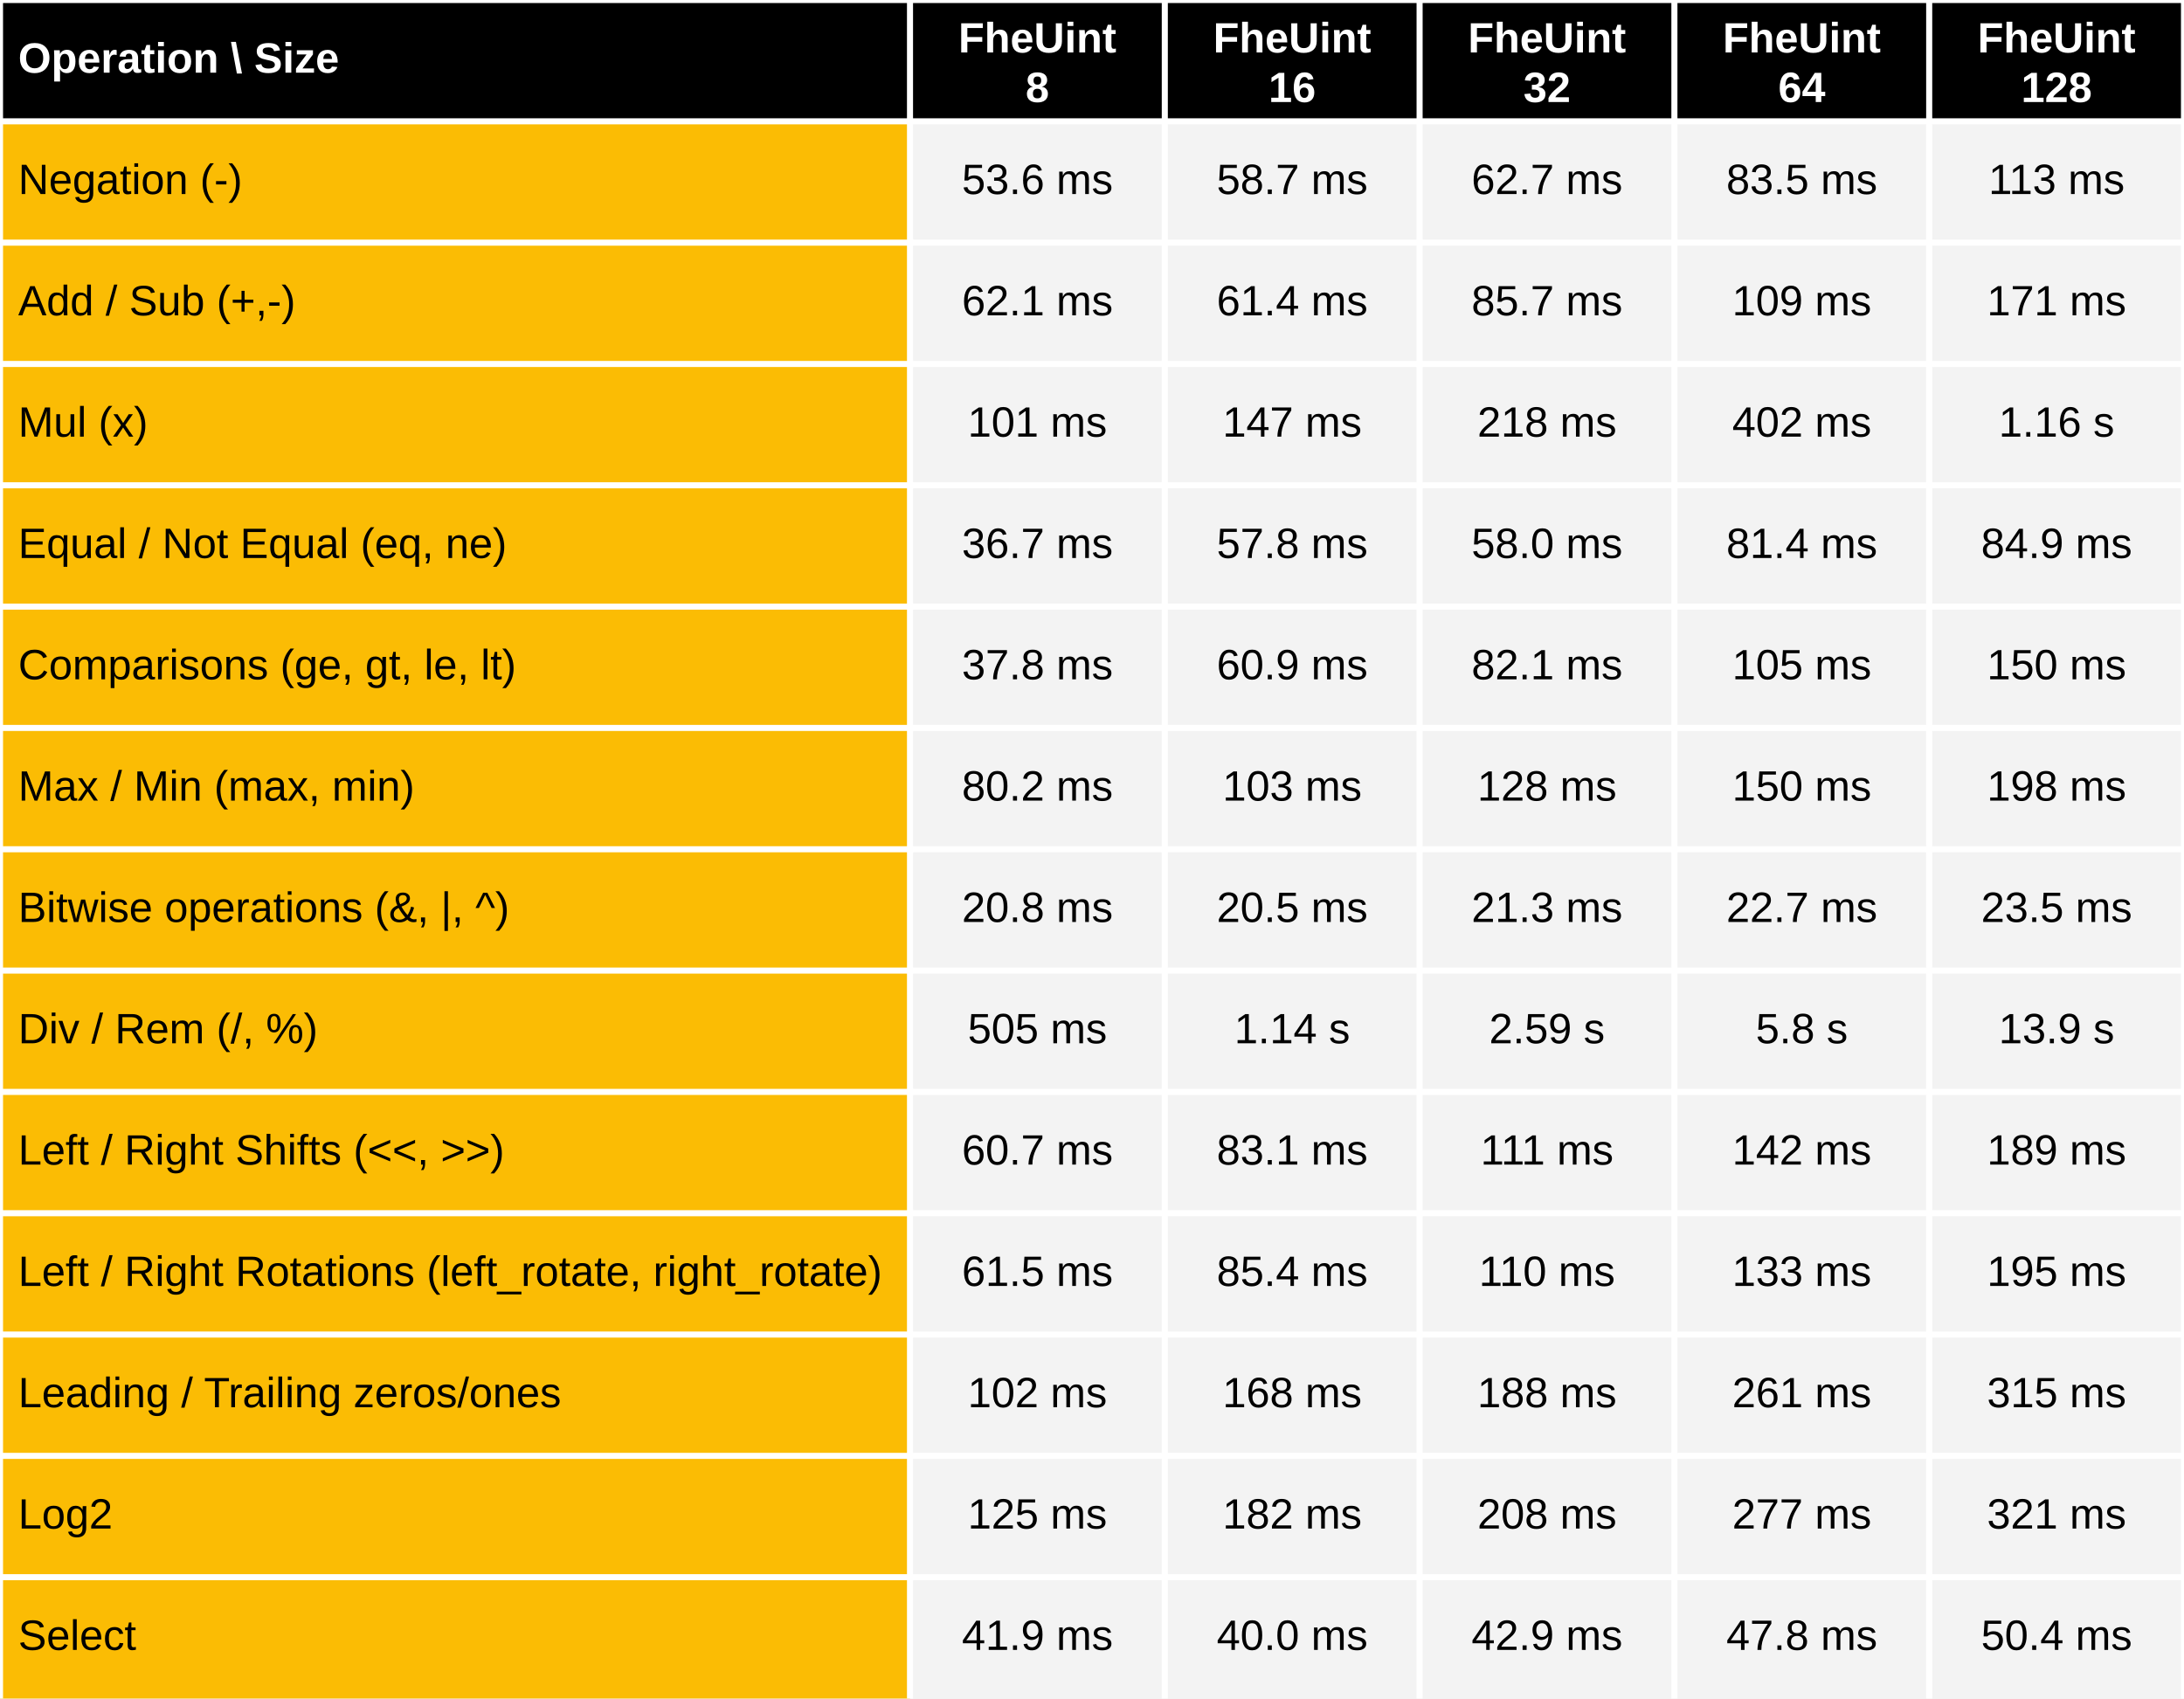
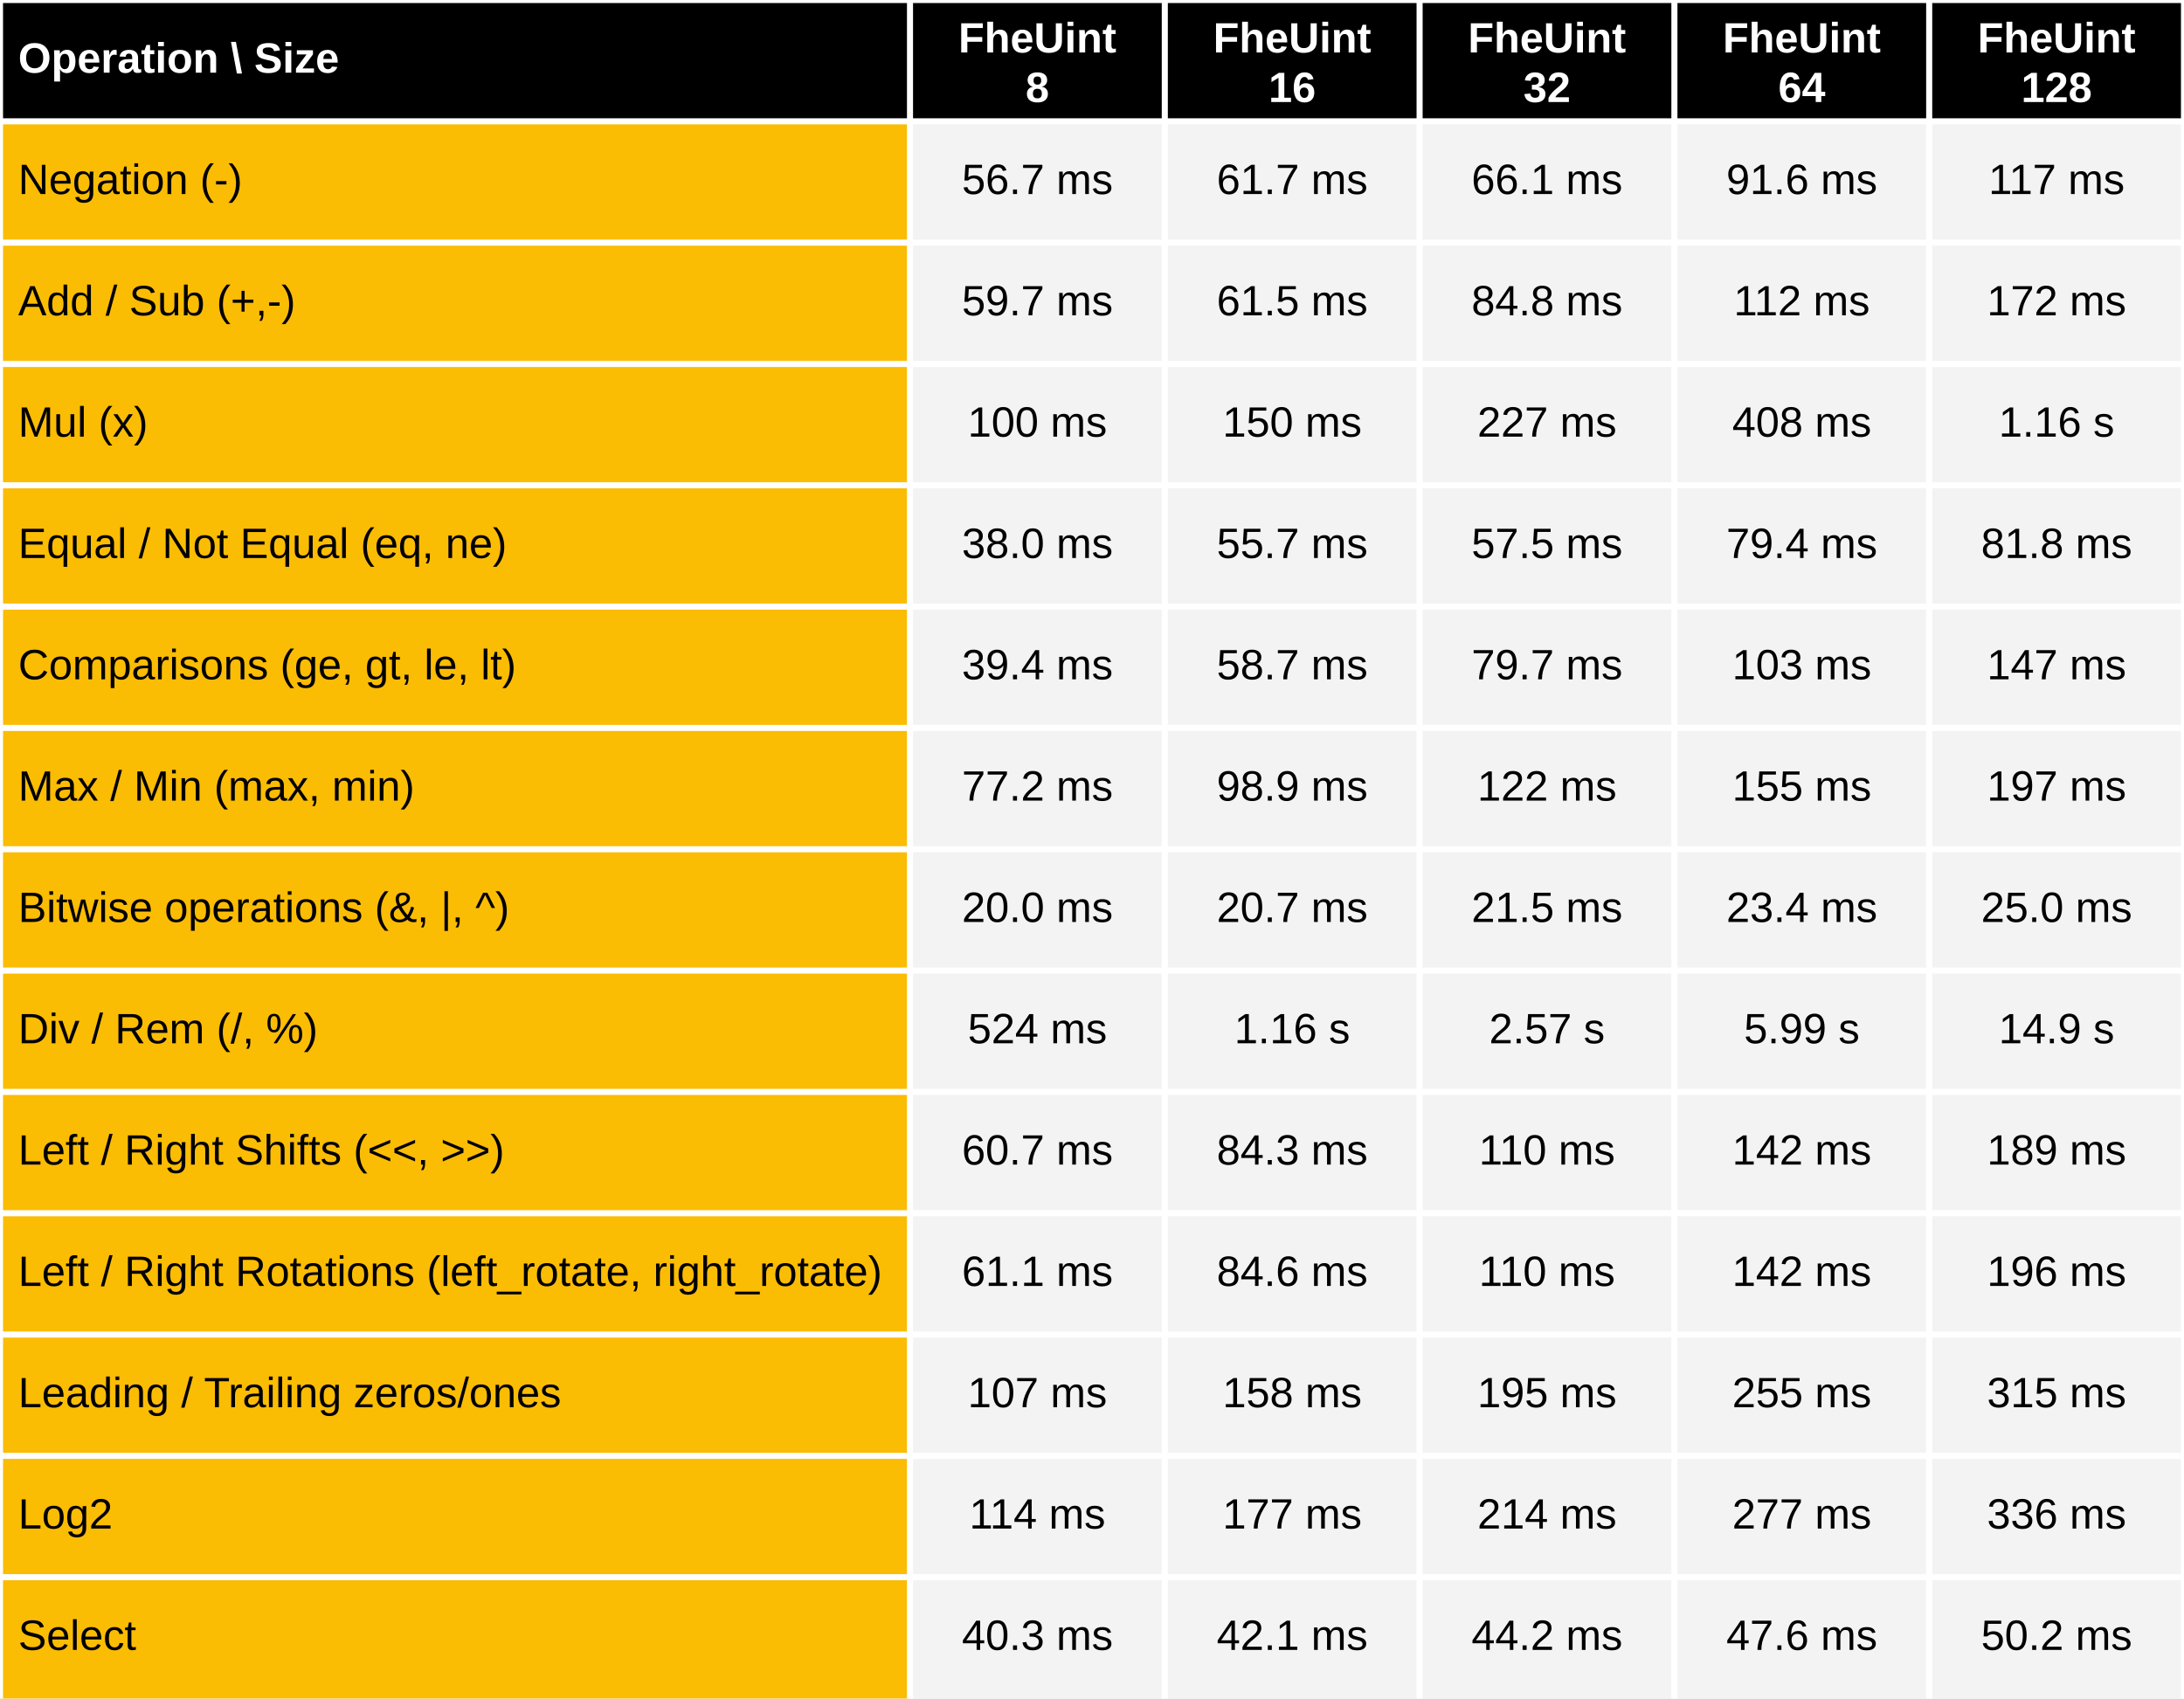
<svg xmlns="http://www.w3.org/2000/svg" viewBox="0 0 720 560" preserveAspectRatio="meet" width="100%" height="560">
  <rect x="0" y="0" width="720" height="40" fill="black" />
  <text dominant-baseline="middle" text-anchor="start" font-family="Arial" font-size="14" font-weight="bold" fill="white" x="6" y="20.0">Operation \ Size</text>
  <text dominant-baseline="middle" text-anchor="middle" font-family="Arial" font-size="14" font-weight="bold" fill="white" x="342.0" y="13.333">FheUint</text>
  <text dominant-baseline="middle" text-anchor="middle" font-family="Arial" font-size="14" font-weight="bold" fill="white" x="342.0" y="29.667">8</text>
  <text dominant-baseline="middle" text-anchor="middle" font-family="Arial" font-size="14" font-weight="bold" fill="white" x="426.0" y="13.333">FheUint</text>
  <text dominant-baseline="middle" text-anchor="middle" font-family="Arial" font-size="14" font-weight="bold" fill="white" x="426.0" y="29.667">16</text>
  <text dominant-baseline="middle" text-anchor="middle" font-family="Arial" font-size="14" font-weight="bold" fill="white" x="510.0" y="13.333">FheUint</text>
  <text dominant-baseline="middle" text-anchor="middle" font-family="Arial" font-size="14" font-weight="bold" fill="white" x="510.0" y="29.667">32</text>
  <text dominant-baseline="middle" text-anchor="middle" font-family="Arial" font-size="14" font-weight="bold" fill="white" x="594.0" y="13.333">FheUint</text>
  <text dominant-baseline="middle" text-anchor="middle" font-family="Arial" font-size="14" font-weight="bold" fill="white" x="594.0" y="29.667">64</text>
  <text dominant-baseline="middle" text-anchor="middle" font-family="Arial" font-size="14" font-weight="bold" fill="white" x="678.0" y="13.333">FheUint</text>
  <text dominant-baseline="middle" text-anchor="middle" font-family="Arial" font-size="14" font-weight="bold" fill="white" x="678.0" y="29.667">128</text>
  <rect x="0" y="40" width="300" height="520" fill="#fbbc04" />
  <rect x="300" y="40" width="420" height="520" fill="#f3f3f3" />
  <text dominant-baseline="middle" text-anchor="start" font-family="Arial" font-size="14" font-weight="normal" fill="black" x="6" y="60.0">Negation (-)</text>
-   <text dominant-baseline="middle" text-anchor="middle" font-family="Arial" font-size="14" font-weight="normal" fill="black" x="342.0" y="60.0">53.6 ms</text>
-   <text dominant-baseline="middle" text-anchor="middle" font-family="Arial" font-size="14" font-weight="normal" fill="black" x="426.0" y="60.0">58.7 ms</text>
-   <text dominant-baseline="middle" text-anchor="middle" font-family="Arial" font-size="14" font-weight="normal" fill="black" x="510.0" y="60.0">62.7 ms</text>
-   <text dominant-baseline="middle" text-anchor="middle" font-family="Arial" font-size="14" font-weight="normal" fill="black" x="594.0" y="60.0">83.5 ms</text>
-   <text dominant-baseline="middle" text-anchor="middle" font-family="Arial" font-size="14" font-weight="normal" fill="black" x="678.0" y="60.0">113 ms</text>
+   <text dominant-baseline="middle" text-anchor="middle" font-family="Arial" font-size="14" font-weight="normal" fill="black" x="342.0" y="60.0">56.7 ms</text>
+   <text dominant-baseline="middle" text-anchor="middle" font-family="Arial" font-size="14" font-weight="normal" fill="black" x="426.0" y="60.0">61.7 ms</text>
+   <text dominant-baseline="middle" text-anchor="middle" font-family="Arial" font-size="14" font-weight="normal" fill="black" x="510.0" y="60.0">66.1 ms</text>
+   <text dominant-baseline="middle" text-anchor="middle" font-family="Arial" font-size="14" font-weight="normal" fill="black" x="594.0" y="60.0">91.6 ms</text>
+   <text dominant-baseline="middle" text-anchor="middle" font-family="Arial" font-size="14" font-weight="normal" fill="black" x="678.0" y="60.0">117 ms</text>
  <text dominant-baseline="middle" text-anchor="start" font-family="Arial" font-size="14" font-weight="normal" fill="black" x="6" y="100.0">Add / Sub (+,-)</text>
-   <text dominant-baseline="middle" text-anchor="middle" font-family="Arial" font-size="14" font-weight="normal" fill="black" x="342.0" y="100.0">62.1 ms</text>
-   <text dominant-baseline="middle" text-anchor="middle" font-family="Arial" font-size="14" font-weight="normal" fill="black" x="426.0" y="100.0">61.4 ms</text>
-   <text dominant-baseline="middle" text-anchor="middle" font-family="Arial" font-size="14" font-weight="normal" fill="black" x="510.0" y="100.0">85.7 ms</text>
-   <text dominant-baseline="middle" text-anchor="middle" font-family="Arial" font-size="14" font-weight="normal" fill="black" x="594.0" y="100.0">109 ms</text>
-   <text dominant-baseline="middle" text-anchor="middle" font-family="Arial" font-size="14" font-weight="normal" fill="black" x="678.0" y="100.0">171 ms</text>
+   <text dominant-baseline="middle" text-anchor="middle" font-family="Arial" font-size="14" font-weight="normal" fill="black" x="342.0" y="100.0">59.7 ms</text>
+   <text dominant-baseline="middle" text-anchor="middle" font-family="Arial" font-size="14" font-weight="normal" fill="black" x="426.0" y="100.0">61.5 ms</text>
+   <text dominant-baseline="middle" text-anchor="middle" font-family="Arial" font-size="14" font-weight="normal" fill="black" x="510.0" y="100.0">84.8 ms</text>
+   <text dominant-baseline="middle" text-anchor="middle" font-family="Arial" font-size="14" font-weight="normal" fill="black" x="594.0" y="100.0">112 ms</text>
+   <text dominant-baseline="middle" text-anchor="middle" font-family="Arial" font-size="14" font-weight="normal" fill="black" x="678.0" y="100.0">172 ms</text>
  <text dominant-baseline="middle" text-anchor="start" font-family="Arial" font-size="14" font-weight="normal" fill="black" x="6" y="140.0">Mul (x)</text>
-   <text dominant-baseline="middle" text-anchor="middle" font-family="Arial" font-size="14" font-weight="normal" fill="black" x="342.0" y="140.0">101 ms</text>
-   <text dominant-baseline="middle" text-anchor="middle" font-family="Arial" font-size="14" font-weight="normal" fill="black" x="426.0" y="140.0">147 ms</text>
-   <text dominant-baseline="middle" text-anchor="middle" font-family="Arial" font-size="14" font-weight="normal" fill="black" x="510.0" y="140.0">218 ms</text>
-   <text dominant-baseline="middle" text-anchor="middle" font-family="Arial" font-size="14" font-weight="normal" fill="black" x="594.0" y="140.0">402 ms</text>
+   <text dominant-baseline="middle" text-anchor="middle" font-family="Arial" font-size="14" font-weight="normal" fill="black" x="342.0" y="140.0">100 ms</text>
+   <text dominant-baseline="middle" text-anchor="middle" font-family="Arial" font-size="14" font-weight="normal" fill="black" x="426.0" y="140.0">150 ms</text>
+   <text dominant-baseline="middle" text-anchor="middle" font-family="Arial" font-size="14" font-weight="normal" fill="black" x="510.0" y="140.0">227 ms</text>
+   <text dominant-baseline="middle" text-anchor="middle" font-family="Arial" font-size="14" font-weight="normal" fill="black" x="594.0" y="140.0">408 ms</text>
  <text dominant-baseline="middle" text-anchor="middle" font-family="Arial" font-size="14" font-weight="normal" fill="black" x="678.0" y="140.0">1.16 s</text>
  <text dominant-baseline="middle" text-anchor="start" font-family="Arial" font-size="14" font-weight="normal" fill="black" x="6" y="180.0">Equal / Not Equal (eq, ne)</text>
-   <text dominant-baseline="middle" text-anchor="middle" font-family="Arial" font-size="14" font-weight="normal" fill="black" x="342.0" y="180.0">36.7 ms</text>
-   <text dominant-baseline="middle" text-anchor="middle" font-family="Arial" font-size="14" font-weight="normal" fill="black" x="426.0" y="180.0">57.8 ms</text>
-   <text dominant-baseline="middle" text-anchor="middle" font-family="Arial" font-size="14" font-weight="normal" fill="black" x="510.0" y="180.0">58.0 ms</text>
-   <text dominant-baseline="middle" text-anchor="middle" font-family="Arial" font-size="14" font-weight="normal" fill="black" x="594.0" y="180.0">81.4 ms</text>
-   <text dominant-baseline="middle" text-anchor="middle" font-family="Arial" font-size="14" font-weight="normal" fill="black" x="678.0" y="180.0">84.9 ms</text>
+   <text dominant-baseline="middle" text-anchor="middle" font-family="Arial" font-size="14" font-weight="normal" fill="black" x="342.0" y="180.0">38.0 ms</text>
+   <text dominant-baseline="middle" text-anchor="middle" font-family="Arial" font-size="14" font-weight="normal" fill="black" x="426.0" y="180.0">55.7 ms</text>
+   <text dominant-baseline="middle" text-anchor="middle" font-family="Arial" font-size="14" font-weight="normal" fill="black" x="510.0" y="180.0">57.5 ms</text>
+   <text dominant-baseline="middle" text-anchor="middle" font-family="Arial" font-size="14" font-weight="normal" fill="black" x="594.0" y="180.0">79.4 ms</text>
+   <text dominant-baseline="middle" text-anchor="middle" font-family="Arial" font-size="14" font-weight="normal" fill="black" x="678.0" y="180.0">81.8 ms</text>
  <text dominant-baseline="middle" text-anchor="start" font-family="Arial" font-size="14" font-weight="normal" fill="black" x="6" y="220.0">Comparisons (ge, gt, le, lt)</text>
-   <text dominant-baseline="middle" text-anchor="middle" font-family="Arial" font-size="14" font-weight="normal" fill="black" x="342.0" y="220.0">37.8 ms</text>
-   <text dominant-baseline="middle" text-anchor="middle" font-family="Arial" font-size="14" font-weight="normal" fill="black" x="426.0" y="220.0">60.9 ms</text>
-   <text dominant-baseline="middle" text-anchor="middle" font-family="Arial" font-size="14" font-weight="normal" fill="black" x="510.0" y="220.0">82.1 ms</text>
-   <text dominant-baseline="middle" text-anchor="middle" font-family="Arial" font-size="14" font-weight="normal" fill="black" x="594.0" y="220.0">105 ms</text>
-   <text dominant-baseline="middle" text-anchor="middle" font-family="Arial" font-size="14" font-weight="normal" fill="black" x="678.0" y="220.0">150 ms</text>
+   <text dominant-baseline="middle" text-anchor="middle" font-family="Arial" font-size="14" font-weight="normal" fill="black" x="342.0" y="220.0">39.4 ms</text>
+   <text dominant-baseline="middle" text-anchor="middle" font-family="Arial" font-size="14" font-weight="normal" fill="black" x="426.0" y="220.0">58.7 ms</text>
+   <text dominant-baseline="middle" text-anchor="middle" font-family="Arial" font-size="14" font-weight="normal" fill="black" x="510.0" y="220.0">79.7 ms</text>
+   <text dominant-baseline="middle" text-anchor="middle" font-family="Arial" font-size="14" font-weight="normal" fill="black" x="594.0" y="220.0">103 ms</text>
+   <text dominant-baseline="middle" text-anchor="middle" font-family="Arial" font-size="14" font-weight="normal" fill="black" x="678.0" y="220.0">147 ms</text>
  <text dominant-baseline="middle" text-anchor="start" font-family="Arial" font-size="14" font-weight="normal" fill="black" x="6" y="260.0">Max / Min (max, min)</text>
-   <text dominant-baseline="middle" text-anchor="middle" font-family="Arial" font-size="14" font-weight="normal" fill="black" x="342.0" y="260.0">80.2 ms</text>
-   <text dominant-baseline="middle" text-anchor="middle" font-family="Arial" font-size="14" font-weight="normal" fill="black" x="426.0" y="260.0">103 ms</text>
-   <text dominant-baseline="middle" text-anchor="middle" font-family="Arial" font-size="14" font-weight="normal" fill="black" x="510.0" y="260.0">128 ms</text>
-   <text dominant-baseline="middle" text-anchor="middle" font-family="Arial" font-size="14" font-weight="normal" fill="black" x="594.0" y="260.0">150 ms</text>
-   <text dominant-baseline="middle" text-anchor="middle" font-family="Arial" font-size="14" font-weight="normal" fill="black" x="678.0" y="260.0">198 ms</text>
+   <text dominant-baseline="middle" text-anchor="middle" font-family="Arial" font-size="14" font-weight="normal" fill="black" x="342.0" y="260.0">77.2 ms</text>
+   <text dominant-baseline="middle" text-anchor="middle" font-family="Arial" font-size="14" font-weight="normal" fill="black" x="426.0" y="260.0">98.9 ms</text>
+   <text dominant-baseline="middle" text-anchor="middle" font-family="Arial" font-size="14" font-weight="normal" fill="black" x="510.0" y="260.0">122 ms</text>
+   <text dominant-baseline="middle" text-anchor="middle" font-family="Arial" font-size="14" font-weight="normal" fill="black" x="594.0" y="260.0">155 ms</text>
+   <text dominant-baseline="middle" text-anchor="middle" font-family="Arial" font-size="14" font-weight="normal" fill="black" x="678.0" y="260.0">197 ms</text>
  <text dominant-baseline="middle" text-anchor="start" font-family="Arial" font-size="14" font-weight="normal" fill="black" x="6" y="300.0">Bitwise operations (&amp;, |, ^)</text>
-   <text dominant-baseline="middle" text-anchor="middle" font-family="Arial" font-size="14" font-weight="normal" fill="black" x="342.0" y="300.0">20.8 ms</text>
-   <text dominant-baseline="middle" text-anchor="middle" font-family="Arial" font-size="14" font-weight="normal" fill="black" x="426.0" y="300.0">20.5 ms</text>
-   <text dominant-baseline="middle" text-anchor="middle" font-family="Arial" font-size="14" font-weight="normal" fill="black" x="510.0" y="300.0">21.3 ms</text>
-   <text dominant-baseline="middle" text-anchor="middle" font-family="Arial" font-size="14" font-weight="normal" fill="black" x="594.0" y="300.0">22.7 ms</text>
-   <text dominant-baseline="middle" text-anchor="middle" font-family="Arial" font-size="14" font-weight="normal" fill="black" x="678.0" y="300.0">23.5 ms</text>
+   <text dominant-baseline="middle" text-anchor="middle" font-family="Arial" font-size="14" font-weight="normal" fill="black" x="342.0" y="300.0">20.0 ms</text>
+   <text dominant-baseline="middle" text-anchor="middle" font-family="Arial" font-size="14" font-weight="normal" fill="black" x="426.0" y="300.0">20.7 ms</text>
+   <text dominant-baseline="middle" text-anchor="middle" font-family="Arial" font-size="14" font-weight="normal" fill="black" x="510.0" y="300.0">21.5 ms</text>
+   <text dominant-baseline="middle" text-anchor="middle" font-family="Arial" font-size="14" font-weight="normal" fill="black" x="594.0" y="300.0">23.4 ms</text>
+   <text dominant-baseline="middle" text-anchor="middle" font-family="Arial" font-size="14" font-weight="normal" fill="black" x="678.0" y="300.0">25.0 ms</text>
  <text dominant-baseline="middle" text-anchor="start" font-family="Arial" font-size="14" font-weight="normal" fill="black" x="6" y="340.0">Div / Rem  (/, %)</text>
-   <text dominant-baseline="middle" text-anchor="middle" font-family="Arial" font-size="14" font-weight="normal" fill="black" x="342.0" y="340.0">505 ms</text>
-   <text dominant-baseline="middle" text-anchor="middle" font-family="Arial" font-size="14" font-weight="normal" fill="black" x="426.0" y="340.0">1.14 s</text>
-   <text dominant-baseline="middle" text-anchor="middle" font-family="Arial" font-size="14" font-weight="normal" fill="black" x="510.0" y="340.0">2.59 s</text>
-   <text dominant-baseline="middle" text-anchor="middle" font-family="Arial" font-size="14" font-weight="normal" fill="black" x="594.0" y="340.0">5.8 s</text>
-   <text dominant-baseline="middle" text-anchor="middle" font-family="Arial" font-size="14" font-weight="normal" fill="black" x="678.0" y="340.0">13.9 s</text>
+   <text dominant-baseline="middle" text-anchor="middle" font-family="Arial" font-size="14" font-weight="normal" fill="black" x="342.0" y="340.0">524 ms</text>
+   <text dominant-baseline="middle" text-anchor="middle" font-family="Arial" font-size="14" font-weight="normal" fill="black" x="426.0" y="340.0">1.16 s</text>
+   <text dominant-baseline="middle" text-anchor="middle" font-family="Arial" font-size="14" font-weight="normal" fill="black" x="510.0" y="340.0">2.57 s</text>
+   <text dominant-baseline="middle" text-anchor="middle" font-family="Arial" font-size="14" font-weight="normal" fill="black" x="594.0" y="340.0">5.99 s</text>
+   <text dominant-baseline="middle" text-anchor="middle" font-family="Arial" font-size="14" font-weight="normal" fill="black" x="678.0" y="340.0">14.9 s</text>
  <text dominant-baseline="middle" text-anchor="start" font-family="Arial" font-size="14" font-weight="normal" fill="black" x="6" y="380.0">Left / Right Shifts (&lt;&lt;, &gt;&gt;)</text>
  <text dominant-baseline="middle" text-anchor="middle" font-family="Arial" font-size="14" font-weight="normal" fill="black" x="342.0" y="380.0">60.7 ms</text>
-   <text dominant-baseline="middle" text-anchor="middle" font-family="Arial" font-size="14" font-weight="normal" fill="black" x="426.0" y="380.0">83.1 ms</text>
-   <text dominant-baseline="middle" text-anchor="middle" font-family="Arial" font-size="14" font-weight="normal" fill="black" x="510.0" y="380.0">111 ms</text>
+   <text dominant-baseline="middle" text-anchor="middle" font-family="Arial" font-size="14" font-weight="normal" fill="black" x="426.0" y="380.0">84.3 ms</text>
+   <text dominant-baseline="middle" text-anchor="middle" font-family="Arial" font-size="14" font-weight="normal" fill="black" x="510.0" y="380.0">110 ms</text>
  <text dominant-baseline="middle" text-anchor="middle" font-family="Arial" font-size="14" font-weight="normal" fill="black" x="594.0" y="380.0">142 ms</text>
  <text dominant-baseline="middle" text-anchor="middle" font-family="Arial" font-size="14" font-weight="normal" fill="black" x="678.0" y="380.0">189 ms</text>
  <text dominant-baseline="middle" text-anchor="start" font-family="Arial" font-size="14" font-weight="normal" fill="black" x="6" y="420.0">Left / Right Rotations (left_rotate, right_rotate)</text>
-   <text dominant-baseline="middle" text-anchor="middle" font-family="Arial" font-size="14" font-weight="normal" fill="black" x="342.0" y="420.0">61.5 ms</text>
-   <text dominant-baseline="middle" text-anchor="middle" font-family="Arial" font-size="14" font-weight="normal" fill="black" x="426.0" y="420.0">85.4 ms</text>
+   <text dominant-baseline="middle" text-anchor="middle" font-family="Arial" font-size="14" font-weight="normal" fill="black" x="342.0" y="420.0">61.1 ms</text>
+   <text dominant-baseline="middle" text-anchor="middle" font-family="Arial" font-size="14" font-weight="normal" fill="black" x="426.0" y="420.0">84.6 ms</text>
  <text dominant-baseline="middle" text-anchor="middle" font-family="Arial" font-size="14" font-weight="normal" fill="black" x="510.0" y="420.0">110 ms</text>
-   <text dominant-baseline="middle" text-anchor="middle" font-family="Arial" font-size="14" font-weight="normal" fill="black" x="594.0" y="420.0">133 ms</text>
-   <text dominant-baseline="middle" text-anchor="middle" font-family="Arial" font-size="14" font-weight="normal" fill="black" x="678.0" y="420.0">195 ms</text>
+   <text dominant-baseline="middle" text-anchor="middle" font-family="Arial" font-size="14" font-weight="normal" fill="black" x="594.0" y="420.0">142 ms</text>
+   <text dominant-baseline="middle" text-anchor="middle" font-family="Arial" font-size="14" font-weight="normal" fill="black" x="678.0" y="420.0">196 ms</text>
  <text dominant-baseline="middle" text-anchor="start" font-family="Arial" font-size="14" font-weight="normal" fill="black" x="6" y="460.0">Leading / Trailing zeros/ones</text>
-   <text dominant-baseline="middle" text-anchor="middle" font-family="Arial" font-size="14" font-weight="normal" fill="black" x="342.0" y="460.0">102 ms</text>
-   <text dominant-baseline="middle" text-anchor="middle" font-family="Arial" font-size="14" font-weight="normal" fill="black" x="426.0" y="460.0">168 ms</text>
-   <text dominant-baseline="middle" text-anchor="middle" font-family="Arial" font-size="14" font-weight="normal" fill="black" x="510.0" y="460.0">188 ms</text>
-   <text dominant-baseline="middle" text-anchor="middle" font-family="Arial" font-size="14" font-weight="normal" fill="black" x="594.0" y="460.0">261 ms</text>
+   <text dominant-baseline="middle" text-anchor="middle" font-family="Arial" font-size="14" font-weight="normal" fill="black" x="342.0" y="460.0">107 ms</text>
+   <text dominant-baseline="middle" text-anchor="middle" font-family="Arial" font-size="14" font-weight="normal" fill="black" x="426.0" y="460.0">158 ms</text>
+   <text dominant-baseline="middle" text-anchor="middle" font-family="Arial" font-size="14" font-weight="normal" fill="black" x="510.0" y="460.0">195 ms</text>
+   <text dominant-baseline="middle" text-anchor="middle" font-family="Arial" font-size="14" font-weight="normal" fill="black" x="594.0" y="460.0">255 ms</text>
  <text dominant-baseline="middle" text-anchor="middle" font-family="Arial" font-size="14" font-weight="normal" fill="black" x="678.0" y="460.0">315 ms</text>
  <text dominant-baseline="middle" text-anchor="start" font-family="Arial" font-size="14" font-weight="normal" fill="black" x="6" y="500.0">Log2</text>
-   <text dominant-baseline="middle" text-anchor="middle" font-family="Arial" font-size="14" font-weight="normal" fill="black" x="342.0" y="500.0">125 ms</text>
-   <text dominant-baseline="middle" text-anchor="middle" font-family="Arial" font-size="14" font-weight="normal" fill="black" x="426.0" y="500.0">182 ms</text>
-   <text dominant-baseline="middle" text-anchor="middle" font-family="Arial" font-size="14" font-weight="normal" fill="black" x="510.0" y="500.0">208 ms</text>
+   <text dominant-baseline="middle" text-anchor="middle" font-family="Arial" font-size="14" font-weight="normal" fill="black" x="342.0" y="500.0">114 ms</text>
+   <text dominant-baseline="middle" text-anchor="middle" font-family="Arial" font-size="14" font-weight="normal" fill="black" x="426.0" y="500.0">177 ms</text>
+   <text dominant-baseline="middle" text-anchor="middle" font-family="Arial" font-size="14" font-weight="normal" fill="black" x="510.0" y="500.0">214 ms</text>
  <text dominant-baseline="middle" text-anchor="middle" font-family="Arial" font-size="14" font-weight="normal" fill="black" x="594.0" y="500.0">277 ms</text>
-   <text dominant-baseline="middle" text-anchor="middle" font-family="Arial" font-size="14" font-weight="normal" fill="black" x="678.0" y="500.0">321 ms</text>
+   <text dominant-baseline="middle" text-anchor="middle" font-family="Arial" font-size="14" font-weight="normal" fill="black" x="678.0" y="500.0">336 ms</text>
  <text dominant-baseline="middle" text-anchor="start" font-family="Arial" font-size="14" font-weight="normal" fill="black" x="6" y="540.0">Select</text>
-   <text dominant-baseline="middle" text-anchor="middle" font-family="Arial" font-size="14" font-weight="normal" fill="black" x="342.0" y="540.0">41.9 ms</text>
-   <text dominant-baseline="middle" text-anchor="middle" font-family="Arial" font-size="14" font-weight="normal" fill="black" x="426.0" y="540.0">40.0 ms</text>
-   <text dominant-baseline="middle" text-anchor="middle" font-family="Arial" font-size="14" font-weight="normal" fill="black" x="510.0" y="540.0">42.9 ms</text>
-   <text dominant-baseline="middle" text-anchor="middle" font-family="Arial" font-size="14" font-weight="normal" fill="black" x="594.0" y="540.0">47.8 ms</text>
-   <text dominant-baseline="middle" text-anchor="middle" font-family="Arial" font-size="14" font-weight="normal" fill="black" x="678.0" y="540.0">50.4 ms</text>
+   <text dominant-baseline="middle" text-anchor="middle" font-family="Arial" font-size="14" font-weight="normal" fill="black" x="342.0" y="540.0">40.3 ms</text>
+   <text dominant-baseline="middle" text-anchor="middle" font-family="Arial" font-size="14" font-weight="normal" fill="black" x="426.0" y="540.0">42.1 ms</text>
+   <text dominant-baseline="middle" text-anchor="middle" font-family="Arial" font-size="14" font-weight="normal" fill="black" x="510.0" y="540.0">44.2 ms</text>
+   <text dominant-baseline="middle" text-anchor="middle" font-family="Arial" font-size="14" font-weight="normal" fill="black" x="594.0" y="540.0">47.6 ms</text>
+   <text dominant-baseline="middle" text-anchor="middle" font-family="Arial" font-size="14" font-weight="normal" fill="black" x="678.0" y="540.0">50.2 ms</text>
  <line stroke="white" stroke-width="2" x1="0" y1="0" x2="720" y2="0" />
  <line stroke="white" stroke-width="2" x1="0" y1="40" x2="720" y2="40" />
  <line stroke="white" stroke-width="2" x1="0" y1="80" x2="720" y2="80" />
  <line stroke="white" stroke-width="2" x1="0" y1="120" x2="720" y2="120" />
  <line stroke="white" stroke-width="2" x1="0" y1="160" x2="720" y2="160" />
  <line stroke="white" stroke-width="2" x1="0" y1="200" x2="720" y2="200" />
  <line stroke="white" stroke-width="2" x1="0" y1="240" x2="720" y2="240" />
  <line stroke="white" stroke-width="2" x1="0" y1="280" x2="720" y2="280" />
  <line stroke="white" stroke-width="2" x1="0" y1="320" x2="720" y2="320" />
  <line stroke="white" stroke-width="2" x1="0" y1="360" x2="720" y2="360" />
  <line stroke="white" stroke-width="2" x1="0" y1="400" x2="720" y2="400" />
  <line stroke="white" stroke-width="2" x1="0" y1="440" x2="720" y2="440" />
  <line stroke="white" stroke-width="2" x1="0" y1="480" x2="720" y2="480" />
  <line stroke="white" stroke-width="2" x1="0" y1="520" x2="720" y2="520" />
  <line stroke="white" stroke-width="2" x1="0" y1="0" x2="0" y2="560" />
  <line stroke="white" stroke-width="2" x1="300.0" y1="0" x2="300.0" y2="560" />
  <line stroke="white" stroke-width="2" x1="384.0" y1="0" x2="384.0" y2="560" />
  <line stroke="white" stroke-width="2" x1="468.0" y1="0" x2="468.0" y2="560" />
  <line stroke="white" stroke-width="2" x1="552.0" y1="0" x2="552.0" y2="560" />
  <line stroke="white" stroke-width="2" x1="636.0" y1="0" x2="636.0" y2="560" />
  <line stroke="white" stroke-width="2" x1="720.0" y1="0" x2="720.0" y2="560" />
</svg>
